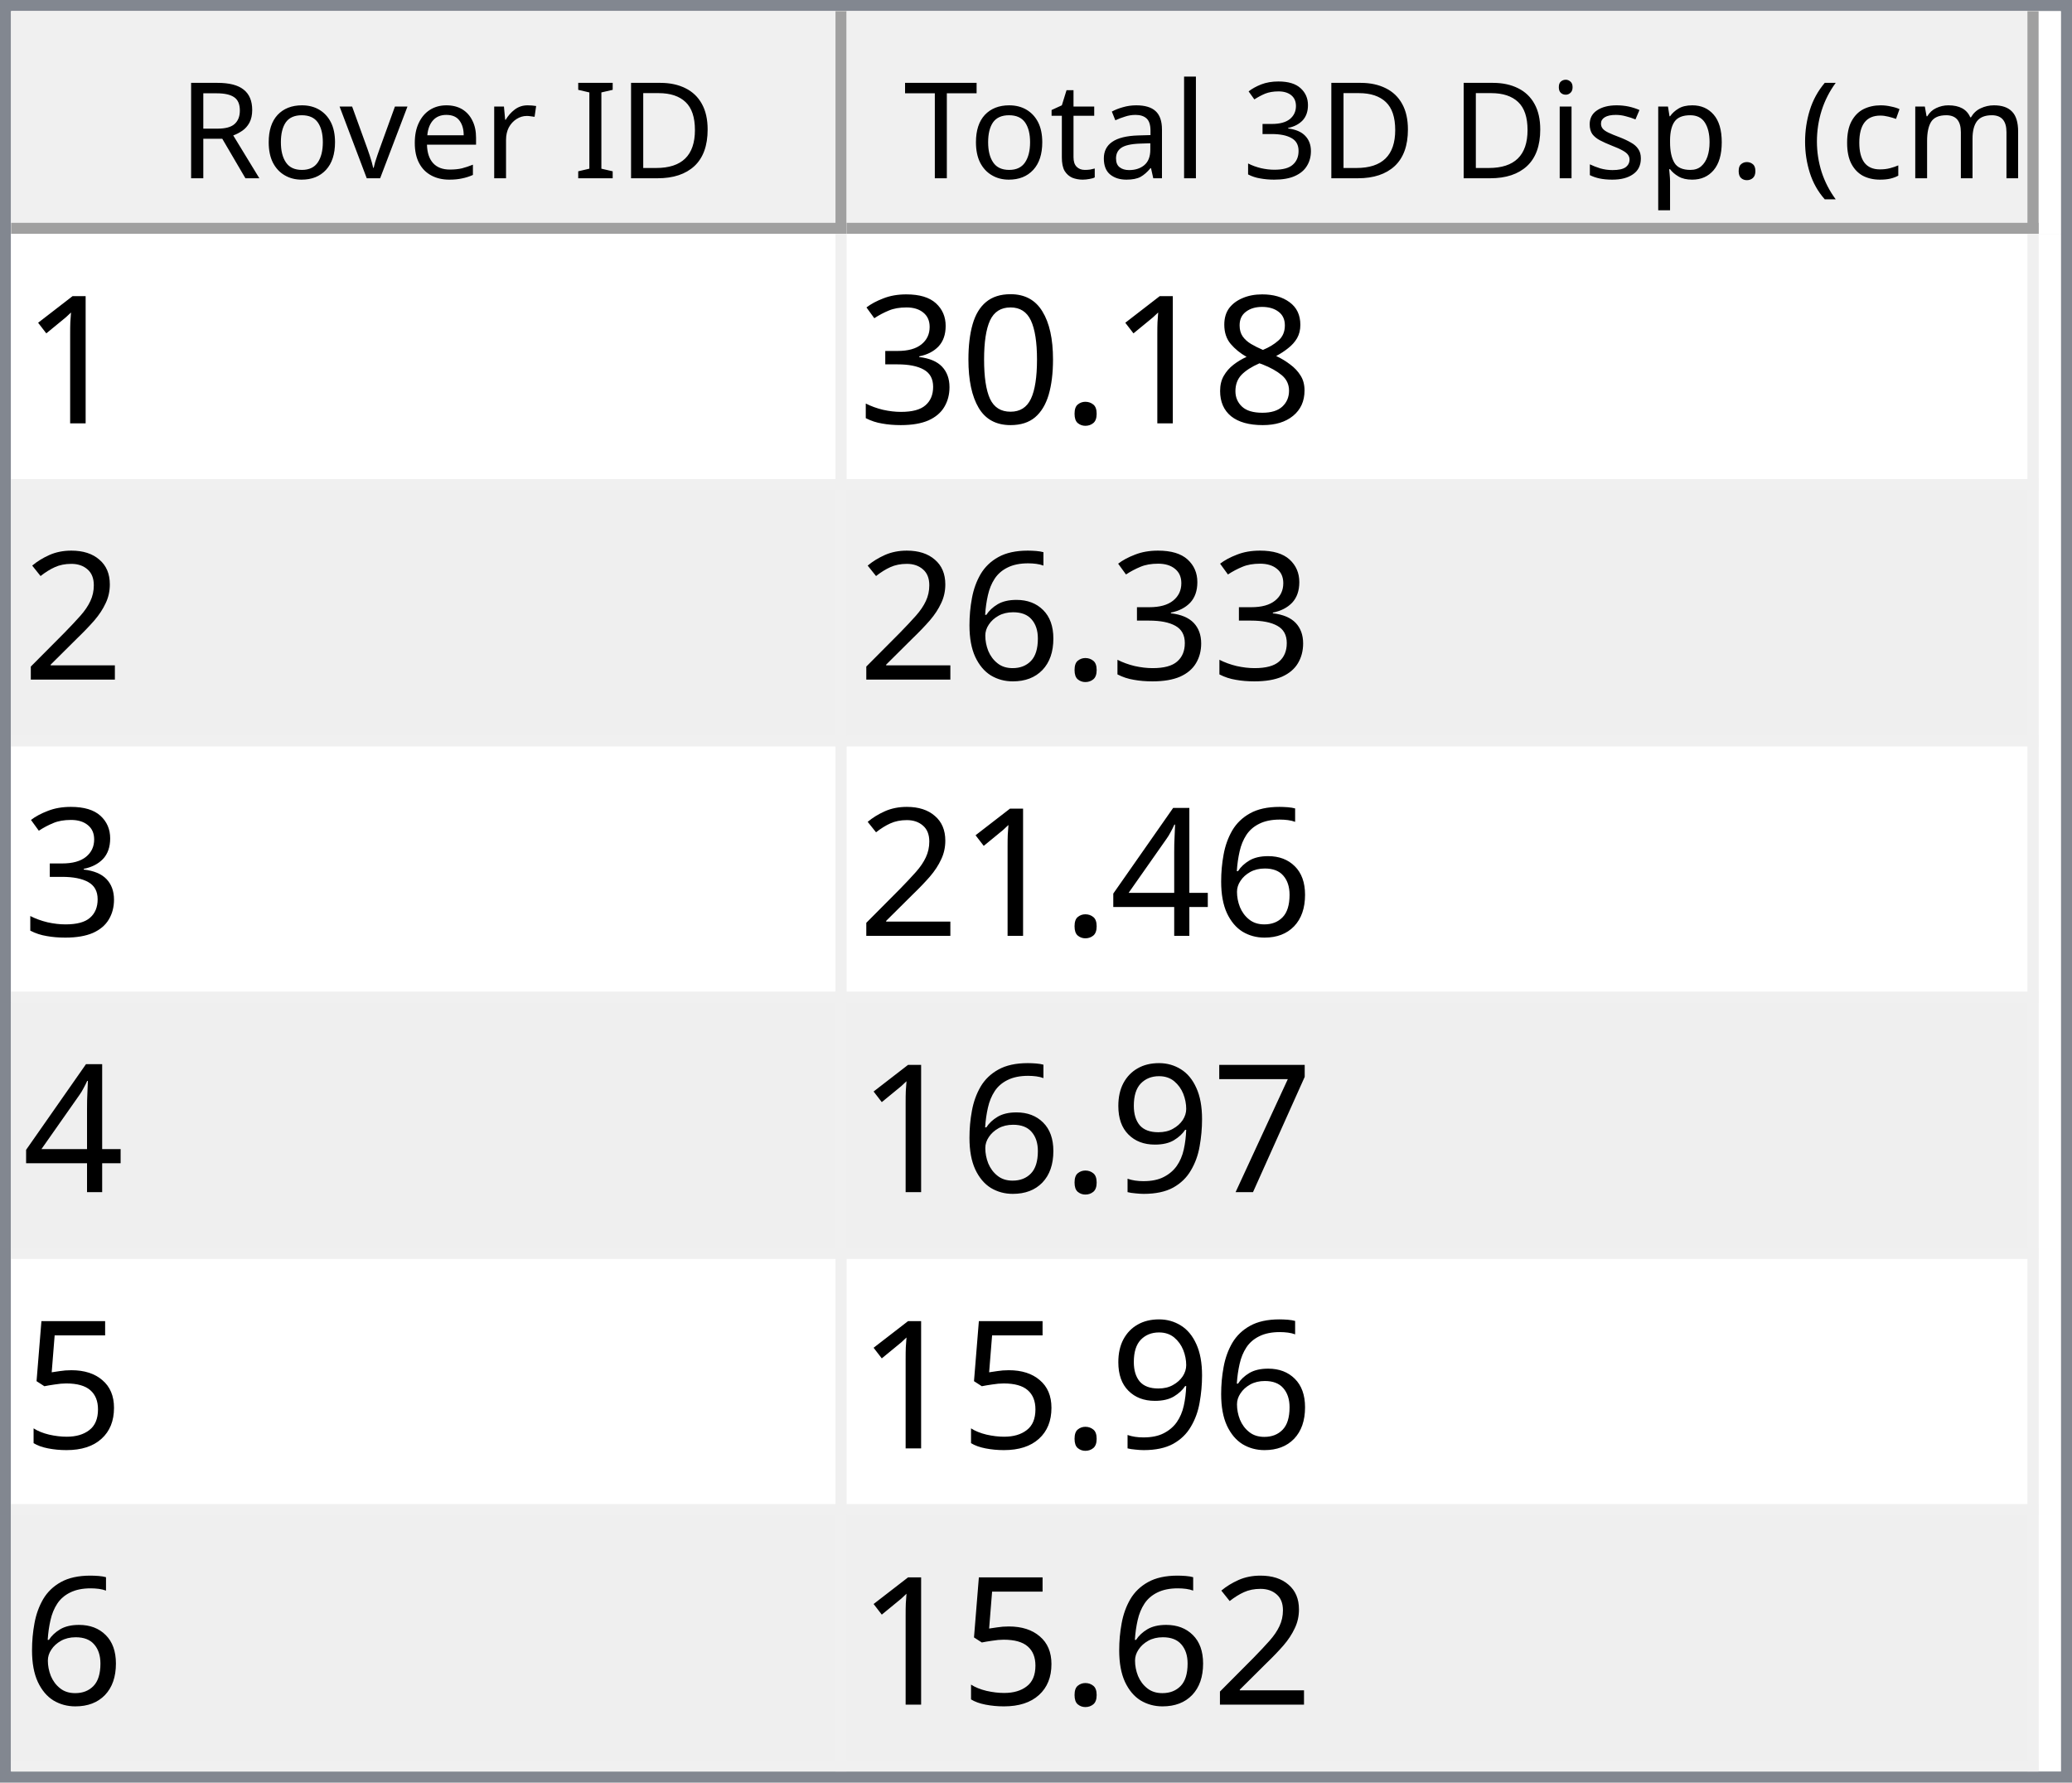
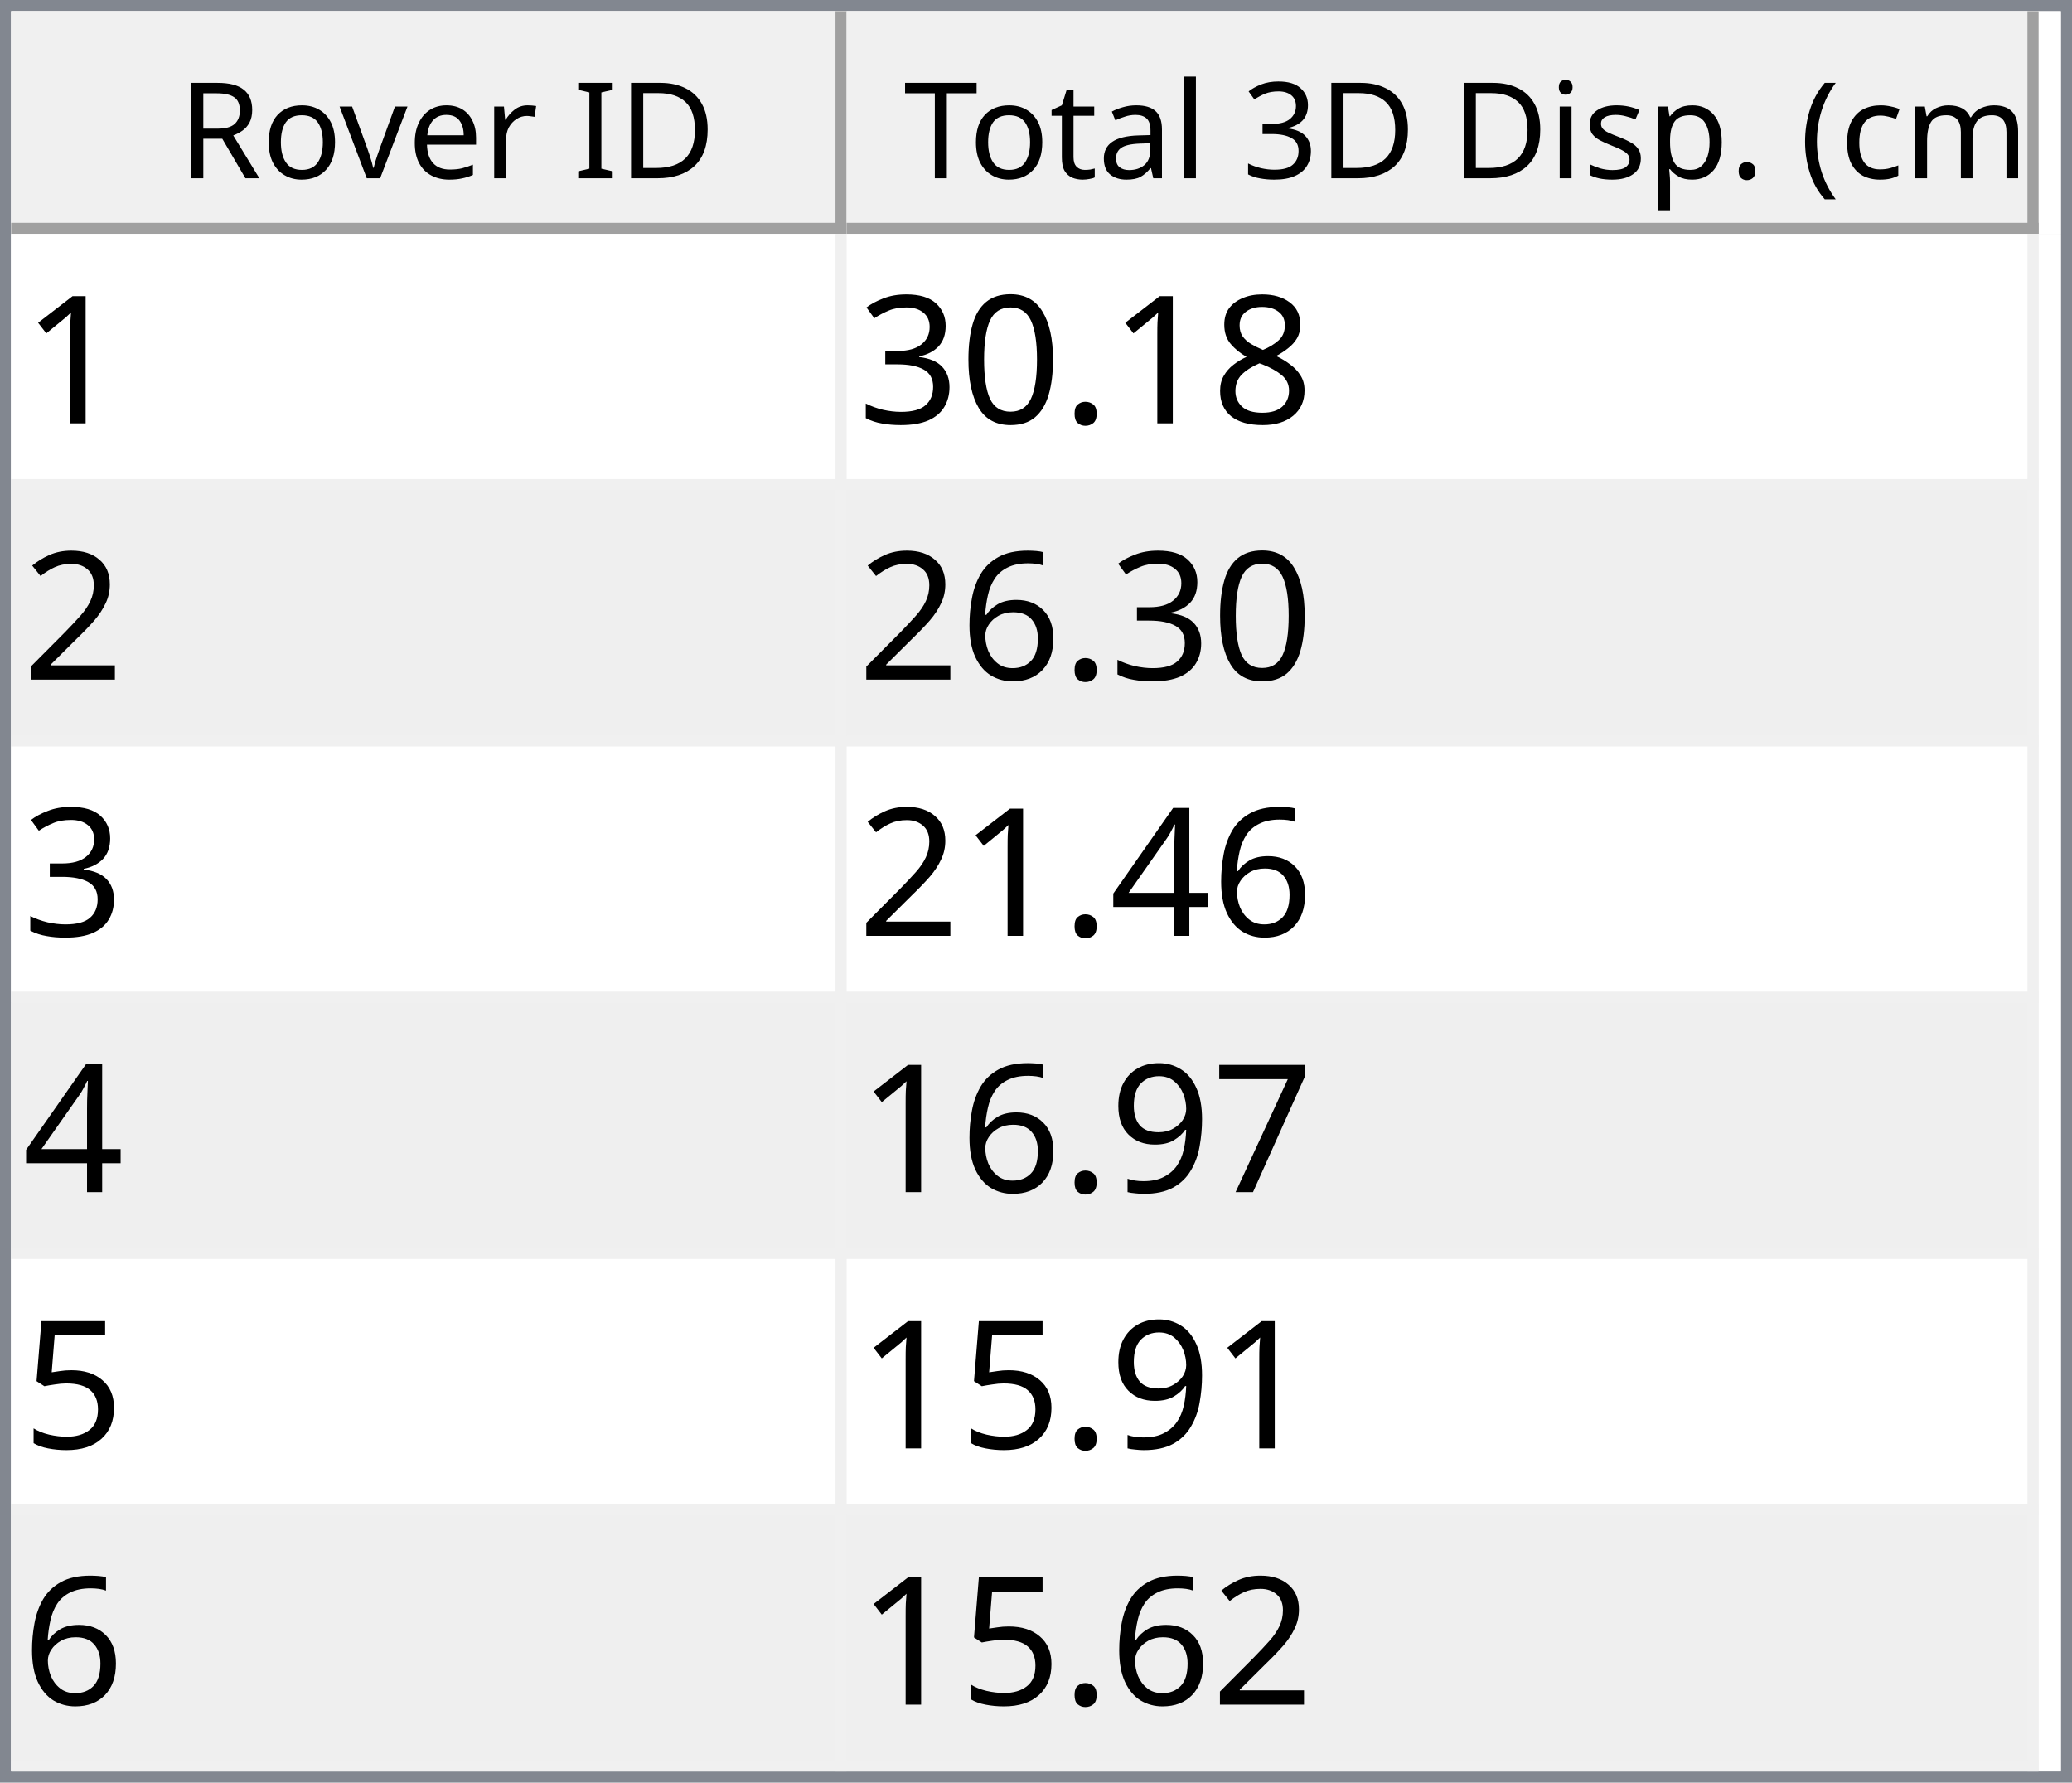
<svg xmlns="http://www.w3.org/2000/svg" style="fill-opacity:1; color-rendering:auto; color-interpolation:auto; text-rendering:auto; stroke:black; stroke-linecap:square; stroke-miterlimit:10; shape-rendering:auto; stroke-opacity:1; fill:black; stroke-dasharray:none; font-weight:normal; stroke-width:1; font-family:'Dialog'; font-style:normal; stroke-linejoin:miter; font-size:12px; stroke-dashoffset:0; image-rendering:auto;" width="186" height="160">
  <defs id="genericDefs" />
  <g>
    <defs id="defs1">
      <clipPath clipPathUnits="userSpaceOnUse" id="clipPath1">
        <path d="M0 0 L186 0 L186 160 L0 160 L0 0 Z" />
      </clipPath>
      <clipPath clipPathUnits="userSpaceOnUse" id="clipPath2">
        <path d="M0 0 L0 160 L186 160 L186 0 Z" />
      </clipPath>
      <clipPath clipPathUnits="userSpaceOnUse" id="clipPath3">
        <path d="M0 0 L0 20 L184 20 L184 0 Z" />
      </clipPath>
      <clipPath clipPathUnits="userSpaceOnUse" id="clipPath4">
        <path d="M0 0 L0 20 L75 20 L75 0 Z" />
      </clipPath>
      <clipPath clipPathUnits="userSpaceOnUse" id="clipPath5">
        <path d="M1 1 L1 19 L74 19 L74 1 Z" />
      </clipPath>
      <clipPath clipPathUnits="userSpaceOnUse" id="clipPath6">
        <path d="M0 0 L0 18 L73 18 L73 0 Z" />
      </clipPath>
      <clipPath clipPathUnits="userSpaceOnUse" id="clipPath7">
        <path d="M-0.5 -0.5 L-0.5 19.5 L74.5 19.5 L74.5 -0.5 Z" />
      </clipPath>
      <clipPath clipPathUnits="userSpaceOnUse" id="clipPath8">
        <path d="M0 0 L0 20 L107 20 L107 0 Z" />
      </clipPath>
      <clipPath clipPathUnits="userSpaceOnUse" id="clipPath9">
        <path d="M1 1 L1 19 L106 19 L106 1 Z" />
      </clipPath>
      <clipPath clipPathUnits="userSpaceOnUse" id="clipPath10">
        <path d="M0 0 L0 18 L105 18 L105 0 Z" />
      </clipPath>
      <clipPath clipPathUnits="userSpaceOnUse" id="clipPath11">
        <path d="M-0.5 -0.5 L-0.5 19.5 L106.5 19.5 L106.5 -0.5 Z" />
      </clipPath>
      <clipPath clipPathUnits="userSpaceOnUse" id="clipPath12">
        <path d="M0 0 L0 138 L184 138 L184 0 Z" />
      </clipPath>
      <clipPath clipPathUnits="userSpaceOnUse" id="clipPath13">
        <path d="M0 0 L0 138 L182 138 L182 0 Z" />
      </clipPath>
      <clipPath clipPathUnits="userSpaceOnUse" id="clipPath14">
        <path d="M-0.5 -0.5 L-0.5 137.5 L181.5 137.5 L181.5 -0.5 Z" />
      </clipPath>
      <clipPath clipPathUnits="userSpaceOnUse" id="clipPath15">
        <path d="M0 0 L0 22 L74 22 L74 0 Z" />
      </clipPath>
      <clipPath clipPathUnits="userSpaceOnUse" id="clipPath16">
        <path d="M0 0 L0 22 L106 22 L106 0 Z" />
      </clipPath>
      <font horiz-adv-x="64.551" id="font1">
        <font-face ascent="107.91" descent="25.098" units-per-em="100" style="font-style:normal; font-family:Segoe UI; font-weight:normal;" />
        <missing-glyph horiz-adv-x="64.551" d="M8.109 0 L8.109 68.266 L56.453 68.266 L56.453 0 L8.109 0 ZM15.328 7.234 L49.219 7.234 L49.219 61.031 L15.328 61.031 L15.328 7.234 Z" />
        <glyph unicode="D" horiz-adv-x="70.117" d="M9.188 0 L9.188 70.016 L28.516 70.016 Q65.531 70.016 65.531 35.891 Q65.531 19.672 55.25 9.836 Q44.969 0 27.734 0 L9.188 0 ZM17.391 62.594 L17.391 7.422 L27.828 7.422 Q41.609 7.422 49.273 14.797 Q56.938 22.172 56.938 35.688 Q56.938 62.594 28.328 62.594 L17.391 62.594 Z" />
        <glyph unicode="I" horiz-adv-x="26.611" d="M17.391 0 L9.188 0 L9.188 70.016 L17.391 70.016 L17.391 0 Z" />
        <glyph unicode=" " horiz-adv-x="27.393" d="" />
        <glyph unicode="r" horiz-adv-x="34.766" d="M34.188 41.891 Q32.078 43.5 28.125 43.5 Q23 43.5 19.555 38.672 Q16.109 33.844 16.109 25.484 L16.109 0 L8.109 0 L8.109 50 L16.109 50 L16.109 39.703 L16.312 39.703 Q18.016 44.969 21.531 47.922 Q25.047 50.875 29.391 50.875 Q32.516 50.875 34.188 50.203 L34.188 41.891 Z" />
        <glyph unicode="e" horiz-adv-x="52.295" d="M48.297 23 L12.984 23 Q13.188 14.656 17.484 10.109 Q21.781 5.562 29.297 5.562 Q37.75 5.562 44.828 11.141 L44.828 3.609 Q38.234 -1.172 27.391 -1.172 Q16.797 -1.172 10.742 5.641 Q4.688 12.453 4.688 24.812 Q4.688 36.469 11.305 43.82 Q17.922 51.172 27.734 51.172 Q37.547 51.172 42.922 44.828 Q48.297 38.484 48.297 27.203 L48.297 23 ZM40.094 29.781 Q40.047 36.719 36.75 40.578 Q33.453 44.438 27.594 44.438 Q21.922 44.438 17.969 40.383 Q14.016 36.328 13.094 29.781 L40.094 29.781 Z" />
        <glyph unicode="v" horiz-adv-x="47.9" d="M47.406 50 L27.484 0 L19.625 0 L0.688 50 L9.469 50 L22.172 13.672 Q23.578 9.672 23.922 6.688 L24.125 6.688 Q24.609 10.453 25.688 13.484 L38.969 50 L47.406 50 Z" />
        <glyph unicode="o" horiz-adv-x="58.594" d="M29 -1.172 Q17.922 -1.172 11.305 5.836 Q4.688 12.844 4.688 24.422 Q4.688 37.016 11.57 44.094 Q18.453 51.172 30.172 51.172 Q41.359 51.172 47.633 44.289 Q53.906 37.406 53.906 25.203 Q53.906 13.234 47.141 6.031 Q40.375 -1.172 29 -1.172 ZM29.594 44.438 Q21.875 44.438 17.383 39.188 Q12.891 33.938 12.891 24.703 Q12.891 15.828 17.43 10.695 Q21.969 5.562 29.594 5.562 Q37.359 5.562 41.531 10.594 Q45.703 15.625 45.703 24.906 Q45.703 34.281 41.531 39.359 Q37.359 44.438 29.594 44.438 Z" />
        <glyph unicode="R" horiz-adv-x="59.814" d="M59.375 0 L49.609 0 L37.891 19.625 Q36.281 22.359 34.766 24.289 Q33.25 26.219 31.664 27.438 Q30.078 28.656 28.25 29.219 Q26.422 29.781 24.125 29.781 L17.391 29.781 L17.391 0 L9.188 0 L9.188 70.016 L30.078 70.016 Q34.672 70.016 38.555 68.867 Q42.438 67.719 45.289 65.375 Q48.141 63.031 49.758 59.547 Q51.375 56.062 51.375 51.375 Q51.375 47.703 50.273 44.656 Q49.172 41.609 47.148 39.211 Q45.125 36.812 42.266 35.133 Q39.406 33.453 35.844 32.516 L35.844 32.328 Q37.594 31.547 38.891 30.547 Q40.188 29.547 41.359 28.18 Q42.531 26.812 43.68 25.078 Q44.828 23.344 46.234 21.047 L59.375 0 ZM17.391 62.594 L17.391 37.203 L28.516 37.203 Q31.594 37.203 34.203 38.133 Q36.812 39.062 38.719 40.797 Q40.625 42.531 41.703 45.047 Q42.781 47.562 42.781 50.688 Q42.781 56.297 39.141 59.445 Q35.5 62.594 28.609 62.594 L17.391 62.594 Z" />
        <glyph unicode=")" horiz-adv-x="30.176" d="M8.297 -15.922 L1.172 -15.922 Q16.406 2.344 16.406 26.812 Q16.406 51.469 1.078 70.016 L8.297 70.016 Q23.531 52.156 23.531 26.703 Q23.531 1.375 8.297 -15.922 Z" />
        <glyph unicode="m" horiz-adv-x="86.133" d="M79.109 0 L71.094 0 L71.094 28.719 Q71.094 37.016 68.531 40.727 Q65.969 44.438 59.906 44.438 Q54.781 44.438 51.195 39.75 Q47.609 35.062 47.609 28.516 L47.609 0 L39.594 0 L39.594 29.688 Q39.594 44.438 28.219 44.438 Q22.953 44.438 19.531 40.016 Q16.109 35.594 16.109 28.516 L16.109 0 L8.109 0 L8.109 50 L16.109 50 L16.109 42.094 L16.312 42.094 Q21.625 51.172 31.844 51.172 Q36.969 51.172 40.773 48.312 Q44.578 45.453 46 40.828 Q51.562 51.172 62.594 51.172 Q79.109 51.172 79.109 30.812 L79.109 0 Z" />
        <glyph unicode="c" horiz-adv-x="46.191" d="M42.188 2.297 Q36.422 -1.172 28.516 -1.172 Q17.828 -1.172 11.258 5.789 Q4.688 12.75 4.688 23.828 Q4.688 36.188 11.766 43.68 Q18.844 51.172 30.672 51.172 Q37.25 51.172 42.281 48.734 L42.281 40.531 Q36.719 44.438 30.375 44.438 Q22.703 44.438 17.797 38.945 Q12.891 33.453 12.891 24.516 Q12.891 15.719 17.508 10.641 Q22.125 5.562 29.891 5.562 Q36.422 5.562 42.188 9.906 L42.188 2.297 Z" />
        <glyph unicode="(" horiz-adv-x="30.176" d="M29.109 -15.922 L21.969 -15.922 Q6.844 1.375 6.844 26.703 Q6.844 52.156 21.969 70.016 L29.203 70.016 Q13.875 51.469 13.875 26.812 Q13.875 2.344 29.109 -15.922 Z" />
        <glyph unicode="." horiz-adv-x="21.68" d="M10.891 -1.078 Q8.641 -1.078 7.055 0.539 Q5.469 2.156 5.469 4.391 Q5.469 6.641 7.055 8.273 Q8.641 9.906 10.891 9.906 Q13.188 9.906 14.797 8.273 Q16.406 6.641 16.406 4.391 Q16.406 2.156 14.797 0.539 Q13.188 -1.078 10.891 -1.078 Z" />
        <glyph unicode="p" horiz-adv-x="58.789" d="M16.312 7.234 L16.109 7.234 L16.109 -23 L8.109 -23 L8.109 50 L16.109 50 L16.109 41.219 L16.312 41.219 Q22.219 51.172 33.594 51.172 Q43.266 51.172 48.688 44.461 Q54.109 37.75 54.109 26.469 Q54.109 13.922 48 6.375 Q41.891 -1.172 31.297 -1.172 Q21.578 -1.172 16.312 7.234 ZM16.109 27.391 L16.109 20.406 Q16.109 14.203 20.141 9.883 Q24.172 5.562 30.375 5.562 Q37.641 5.562 41.773 11.133 Q45.906 16.703 45.906 26.609 Q45.906 34.969 42.047 39.703 Q38.188 44.438 31.594 44.438 Q24.609 44.438 20.359 39.578 Q16.109 34.719 16.109 27.391 Z" />
        <glyph unicode="s" horiz-adv-x="42.432" d="M5.078 1.812 L5.078 10.406 Q11.625 5.562 19.484 5.562 Q30.031 5.562 30.031 12.594 Q30.031 14.594 29.125 15.992 Q28.219 17.391 26.68 18.461 Q25.141 19.531 23.07 20.383 Q21 21.234 18.609 22.172 Q15.281 23.484 12.766 24.828 Q10.25 26.172 8.57 27.859 Q6.891 29.547 6.031 31.695 Q5.172 33.844 5.172 36.719 Q5.172 40.234 6.789 42.945 Q8.406 45.656 11.086 47.484 Q13.766 49.312 17.211 50.242 Q20.656 51.172 24.312 51.172 Q30.812 51.172 35.938 48.922 L35.938 40.828 Q30.422 44.438 23.25 44.438 Q21 44.438 19.195 43.922 Q17.391 43.406 16.094 42.477 Q14.797 41.547 14.086 40.258 Q13.375 38.969 13.375 37.406 Q13.375 35.453 14.086 34.133 Q14.797 32.812 16.164 31.789 Q17.531 30.766 19.484 29.938 Q21.438 29.109 23.922 28.125 Q27.25 26.859 29.883 25.516 Q32.516 24.172 34.375 22.484 Q36.234 20.797 37.234 18.602 Q38.234 16.406 38.234 13.375 Q38.234 9.672 36.602 6.938 Q34.969 4.203 32.234 2.398 Q29.5 0.594 25.93 -0.289 Q22.359 -1.172 18.453 -1.172 Q10.75 -1.172 5.078 1.812 Z" />
        <glyph unicode="i" horiz-adv-x="24.219" d="M12.203 62.703 Q10.062 62.703 8.547 64.164 Q7.031 65.625 7.031 67.875 Q7.031 70.125 8.547 71.609 Q10.062 73.094 12.203 73.094 Q14.406 73.094 15.945 71.609 Q17.484 70.125 17.484 67.875 Q17.484 65.719 15.945 64.211 Q14.406 62.703 12.203 62.703 ZM16.109 0 L8.109 0 L8.109 50 L16.109 50 L16.109 0 Z" />
        <glyph unicode="3" horiz-adv-x="53.906" d="M46.531 19.828 Q46.531 15.094 44.75 11.211 Q42.969 7.328 39.719 4.57 Q36.469 1.812 31.93 0.297 Q27.391 -1.219 21.922 -1.219 Q11.922 -1.219 6 2.594 L6 11.188 Q13.094 5.609 22.219 5.609 Q25.875 5.609 28.828 6.539 Q31.781 7.469 33.906 9.227 Q36.031 10.984 37.18 13.477 Q38.328 15.969 38.328 19.094 Q38.328 32.812 18.797 32.812 L12.984 32.812 L12.984 39.594 L18.5 39.594 Q35.797 39.594 35.797 52.484 Q35.797 64.406 22.609 64.406 Q15.188 64.406 8.688 59.422 L8.688 67.188 Q15.375 71.188 24.609 71.188 Q29 71.188 32.57 69.969 Q36.141 68.75 38.68 66.555 Q41.219 64.359 42.609 61.281 Q44 58.203 44 54.5 Q44 40.672 30.031 36.719 L30.031 36.531 Q33.594 36.141 36.625 34.797 Q39.656 33.453 41.852 31.305 Q44.047 29.156 45.289 26.25 Q46.531 23.344 46.531 19.828 Z" />
        <glyph unicode="l" horiz-adv-x="24.219" d="M16.109 0 L8.109 0 L8.109 74.031 L16.109 74.031 L16.109 0 Z" />
        <glyph unicode="a" horiz-adv-x="50.879" d="M43.891 0 L35.891 0 L35.891 7.812 L35.688 7.812 Q30.469 -1.172 20.312 -1.172 Q12.844 -1.172 8.617 2.781 Q4.391 6.734 4.391 13.281 Q4.391 27.297 20.906 29.594 L35.891 31.688 Q35.891 44.438 25.594 44.438 Q16.547 44.438 9.281 38.281 L9.281 46.484 Q16.656 51.172 26.266 51.172 Q43.891 51.172 43.891 32.516 L43.891 0 ZM35.891 25.297 L23.828 23.641 Q18.266 22.859 15.43 20.875 Q12.594 18.891 12.594 13.875 Q12.594 10.203 15.211 7.883 Q17.828 5.562 22.172 5.562 Q28.125 5.562 32.008 9.742 Q35.891 13.922 35.891 20.312 L35.891 25.297 Z" />
        <glyph unicode="t" horiz-adv-x="33.887" d="M31.297 0.484 Q28.469 -1.078 23.828 -1.078 Q10.688 -1.078 10.688 13.578 L10.688 43.172 L2.094 43.172 L2.094 50 L10.688 50 L10.688 62.203 L18.703 64.797 L18.703 50 L31.297 50 L31.297 43.172 L18.703 43.172 L18.703 14.984 Q18.703 9.969 20.414 7.82 Q22.125 5.672 26.078 5.672 Q29.109 5.672 31.297 7.328 L31.297 0.484 Z" />
        <glyph unicode="T" horiz-adv-x="52.393" d="M50.594 62.594 L30.375 62.594 L30.375 0 L22.172 0 L22.172 62.594 L2 62.594 L2 70.016 L50.594 70.016 L50.594 62.594 Z" />
      </font>
      <font horiz-adv-x="75.0" id="font2">
        <font-face ascent="100.537" descent="21.973" units-per-em="100" style="font-style:normal; font-family:sans-serif; font-weight:normal;" />
        <missing-glyph horiz-adv-x="75.0" d="M12.5 0 L12.5 62.5 L62.5 62.5 L62.5 0 L12.5 0 ZM14.062 1.562 L60.938 1.562 L60.938 60.938 L14.062 60.938 L14.062 1.562 Z" />
        <glyph unicode="1" horiz-adv-x="55.615" d="M37.25 0 L28.469 0 L28.469 56 Q25.297 52.984 20.141 49.953 Q14.984 46.922 10.891 45.406 L10.891 53.906 Q18.266 57.375 23.781 62.305 Q29.297 67.234 31.594 71.875 L37.25 71.875 L37.25 0 Z" />
        <glyph unicode="8" horiz-adv-x="55.615" d="M17.672 38.812 Q12.203 40.828 9.57 44.539 Q6.938 48.25 6.938 53.422 Q6.938 61.234 12.555 66.555 Q18.172 71.875 27.484 71.875 Q36.859 71.875 42.578 66.43 Q48.297 60.984 48.297 53.172 Q48.297 48.188 45.68 44.508 Q43.062 40.828 37.75 38.812 Q44.344 36.672 47.781 31.883 Q51.219 27.094 51.219 20.453 Q51.219 11.281 44.727 5.031 Q38.234 -1.219 27.641 -1.219 Q17.047 -1.219 10.547 5.055 Q4.047 11.328 4.047 20.703 Q4.047 27.688 7.594 32.398 Q11.141 37.109 17.672 38.812 ZM15.922 53.719 Q15.922 48.641 19.195 45.414 Q22.469 42.188 27.688 42.188 Q32.766 42.188 36.016 45.383 Q39.266 48.578 39.266 53.219 Q39.266 58.062 35.914 61.359 Q32.562 64.656 27.594 64.656 Q22.562 64.656 19.242 61.43 Q15.922 58.203 15.922 53.719 ZM13.094 20.656 Q13.094 16.891 14.875 13.375 Q16.656 9.859 20.172 7.93 Q23.688 6 27.734 6 Q34.031 6 38.133 10.055 Q42.234 14.109 42.234 20.359 Q42.234 26.703 38.016 30.859 Q33.797 35.016 27.438 35.016 Q21.234 35.016 17.164 30.914 Q13.094 26.812 13.094 20.656 Z" />
        <glyph unicode="." horiz-adv-x="27.783" d="M9.078 0 L9.078 10.016 L19.094 10.016 L19.094 0 L9.078 0 Z" />
        <glyph unicode="0" horiz-adv-x="55.615" d="M4.156 35.297 Q4.156 48 6.766 55.742 Q9.375 63.484 14.523 67.68 Q19.672 71.875 27.484 71.875 Q33.25 71.875 37.594 69.555 Q41.938 67.234 44.773 62.867 Q47.609 58.5 49.219 52.227 Q50.828 45.953 50.828 35.297 Q50.828 22.703 48.242 14.969 Q45.656 7.234 40.508 3.008 Q35.359 -1.219 27.484 -1.219 Q17.141 -1.219 11.234 6.203 Q4.156 15.141 4.156 35.297 ZM13.188 35.297 Q13.188 17.672 17.312 11.836 Q21.438 6 27.484 6 Q33.547 6 37.672 11.859 Q41.797 17.719 41.797 35.297 Q41.797 52.984 37.672 58.789 Q33.547 64.594 27.391 64.594 Q21.344 64.594 17.719 59.469 Q13.188 52.938 13.188 35.297 Z" />
        <glyph unicode="3" horiz-adv-x="55.615" d="M4.203 18.891 L12.984 20.062 Q14.5 12.594 18.141 9.297 Q21.781 6 27 6 Q33.203 6 37.477 10.297 Q41.75 14.594 41.75 20.953 Q41.75 27 37.797 30.93 Q33.844 34.859 27.734 34.859 Q25.25 34.859 21.531 33.891 L22.516 41.609 Q23.391 41.5 23.922 41.5 Q29.547 41.5 34.039 44.43 Q38.531 47.359 38.531 53.469 Q38.531 58.297 35.258 61.477 Q31.984 64.656 26.812 64.656 Q21.688 64.656 18.266 61.43 Q14.844 58.203 13.875 51.766 L5.078 53.328 Q6.688 62.156 12.398 67.016 Q18.109 71.875 26.609 71.875 Q32.469 71.875 37.398 69.359 Q42.328 66.844 44.945 62.5 Q47.562 58.156 47.562 53.266 Q47.562 48.641 45.07 44.828 Q42.578 41.016 37.703 38.766 Q44.047 37.312 47.562 32.695 Q51.078 28.078 51.078 21.141 Q51.078 11.766 44.242 5.25 Q37.406 -1.266 26.953 -1.266 Q17.531 -1.266 11.305 4.352 Q5.078 9.969 4.203 18.891 Z" />
        <glyph unicode="2" horiz-adv-x="55.615" d="M50.344 8.453 L50.344 0 L3.031 0 Q2.938 3.172 4.047 6.109 Q5.859 10.938 9.836 15.625 Q13.812 20.312 21.344 26.469 Q33.016 36.031 37.117 41.625 Q41.219 47.219 41.219 52.203 Q41.219 57.422 37.477 61.008 Q33.734 64.594 27.734 64.594 Q21.391 64.594 17.578 60.789 Q13.766 56.984 13.719 50.25 L4.688 51.172 Q5.609 61.281 11.664 66.578 Q17.719 71.875 27.938 71.875 Q38.234 71.875 44.242 66.164 Q50.25 60.453 50.25 52 Q50.25 47.703 48.492 43.555 Q46.734 39.406 42.656 34.812 Q38.578 30.219 29.109 22.219 Q21.188 15.578 18.945 13.211 Q16.703 10.844 15.234 8.453 L50.344 8.453 Z" />
        <glyph unicode="6" horiz-adv-x="55.615" d="M49.75 54.047 L41.016 53.375 Q39.844 58.547 37.703 60.891 Q34.125 64.656 28.906 64.656 Q24.703 64.656 21.531 62.312 Q17.391 59.281 14.992 53.469 Q12.594 47.656 12.5 36.922 Q15.672 41.75 20.266 44.094 Q24.859 46.438 29.891 46.438 Q38.672 46.438 44.852 39.969 Q51.031 33.5 51.031 23.25 Q51.031 16.5 48.125 10.719 Q45.219 4.938 40.141 1.859 Q35.062 -1.219 28.609 -1.219 Q17.625 -1.219 10.695 6.859 Q3.766 14.938 3.766 33.5 Q3.766 54.25 11.422 63.672 Q18.109 71.875 29.438 71.875 Q37.891 71.875 43.289 67.141 Q48.688 62.406 49.75 54.047 ZM13.875 23.188 Q13.875 18.656 15.797 14.508 Q17.719 10.359 21.188 8.18 Q24.656 6 28.469 6 Q34.031 6 38.039 10.492 Q42.047 14.984 42.047 22.703 Q42.047 30.125 38.086 34.398 Q34.125 38.672 28.125 38.672 Q22.172 38.672 18.023 34.398 Q13.875 30.125 13.875 23.188 Z" />
        <glyph unicode="4" horiz-adv-x="55.615" d="M32.328 0 L32.328 17.141 L1.266 17.141 L1.266 25.203 L33.938 71.578 L41.109 71.578 L41.109 25.203 L50.781 25.203 L50.781 17.141 L41.109 17.141 L41.109 0 L32.328 0 ZM32.328 25.203 L32.328 57.469 L9.906 25.203 L32.328 25.203 Z" />
        <glyph unicode="7" horiz-adv-x="55.615" d="M4.734 62.203 L4.734 70.656 L51.078 70.656 L51.078 63.812 Q44.234 56.547 37.523 44.484 Q30.812 32.422 27.156 19.672 Q24.516 10.688 23.781 0 L14.75 0 Q14.891 8.453 18.062 20.414 Q21.234 32.375 27.172 43.484 Q33.109 54.594 39.797 62.203 L4.734 62.203 Z" />
        <glyph unicode="9" horiz-adv-x="55.615" d="M5.469 16.547 L13.922 17.328 Q14.984 11.375 18.016 8.688 Q21.047 6 25.781 6 Q29.828 6 32.883 7.859 Q35.938 9.719 37.891 12.82 Q39.844 15.922 41.164 21.195 Q42.484 26.469 42.484 31.938 Q42.484 32.516 42.438 33.688 Q39.797 29.5 35.234 26.883 Q30.672 24.266 25.344 24.266 Q16.453 24.266 10.305 30.711 Q4.156 37.156 4.156 47.703 Q4.156 58.594 10.578 65.234 Q17 71.875 26.656 71.875 Q33.641 71.875 39.43 68.117 Q45.219 64.359 48.219 57.398 Q51.219 50.438 51.219 37.25 Q51.219 23.531 48.242 15.406 Q45.266 7.281 39.383 3.031 Q33.5 -1.219 25.594 -1.219 Q17.188 -1.219 11.867 3.445 Q6.547 8.109 5.469 16.547 ZM41.453 48.141 Q41.453 55.719 37.43 60.156 Q33.406 64.594 27.734 64.594 Q21.875 64.594 17.531 59.812 Q13.188 55.031 13.188 47.406 Q13.188 40.578 17.312 36.305 Q21.438 32.031 27.484 32.031 Q33.594 32.031 37.523 36.305 Q41.453 40.578 41.453 48.141 Z" />
        <glyph unicode="5" horiz-adv-x="55.615" d="M4.156 18.75 L13.375 19.531 Q14.406 12.797 18.141 9.398 Q21.875 6 27.156 6 Q33.5 6 37.891 10.789 Q42.281 15.578 42.281 23.484 Q42.281 31 38.062 35.352 Q33.844 39.703 27 39.703 Q22.75 39.703 19.336 37.773 Q15.922 35.844 13.969 32.766 L5.719 33.844 L12.641 70.609 L48.25 70.609 L48.25 62.203 L19.672 62.203 L15.828 42.969 Q22.266 47.469 29.344 47.469 Q38.719 47.469 45.164 40.969 Q51.609 34.469 51.609 24.266 Q51.609 14.547 45.953 7.469 Q39.062 -1.219 27.156 -1.219 Q17.391 -1.219 11.211 4.25 Q5.031 9.719 4.156 18.75 Z" />
      </font>
    </defs>
    <g style="fill:white; stroke:white;">
      <rect x="0" y="0" width="186" style="clip-path:url(#clipPath1); stroke:none;" height="160" />
    </g>
    <g style="fill:white; text-rendering:optimizeSpeed; color-rendering:optimizeSpeed; image-rendering:optimizeSpeed; shape-rendering:crispEdges; stroke:white; color-interpolation:sRGB;">
      <rect x="0" width="186" height="160" y="0" style="stroke:none;" />
      <path style="stroke:none;" d="M0 160 L186 160 L186 0 L0 0 Z" />
    </g>
    <g style="fill:rgb(240,240,240); font-family:'Segoe UI'; stroke:rgb(240,240,240);">
      <rect x="0" y="0" width="186" style="clip-path:url(#clipPath2); stroke:none;" height="160" />
    </g>
    <g style="fill:rgb(130,135,144); font-family:'Segoe UI'; stroke:rgb(130,135,144);">
      <path d="M0 0 L186 0 L186 160 L0 160 L0 0 ZM1 1 L185 1 L185 159 L1 159 L1 1 Z" style="fill-rule:evenodd; clip-path:url(#clipPath2); stroke:none;" />
    </g>
    <g style="fill:white; font-family:'Segoe UI'; stroke:white;" transform="translate(1,1)">
      <rect x="0" y="0" width="184" style="clip-path:url(#clipPath3); stroke:none;" height="20" />
    </g>
    <g style="fill:rgb(240,240,240); font-family:'Segoe UI'; stroke:rgb(240,240,240);" transform="translate(1,1)">
      <rect x="0" y="0" width="75" style="clip-path:url(#clipPath4); stroke:none;" height="20" />
    </g>
    <g style="font-family:'Segoe UI';" transform="translate(2,2)">
      <text x="14" xml:space="preserve" y="14" style="clip-path:url(#clipPath6); stroke:none;">Rover ID</text>
    </g>
    <g style="fill:rgb(160,160,160); font-family:'Segoe UI'; stroke:rgb(160,160,160); stroke-linejoin:bevel;" transform="translate(1.5,1.5)">
      <line x1="74" x2="74" y1="0" style="fill:none; clip-path:url(#clipPath7);" y2="19" />
    </g>
    <g style="fill:rgb(160,160,160); font-family:'Segoe UI'; stroke:rgb(160,160,160); stroke-linejoin:bevel;" transform="matrix(1,0,0,1,1,1) translate(0.5,0.5)">
      <line x1="0" x2="74" y1="19" style="fill:none; clip-path:url(#clipPath7);" y2="19" />
    </g>
    <g style="fill:rgb(240,240,240); font-family:'Segoe UI'; stroke:rgb(240,240,240);" transform="translate(76,1)">
      <rect x="0" y="0" width="107" style="clip-path:url(#clipPath8); stroke:none;" height="20" />
    </g>
    <g style="font-family:'Segoe UI';" transform="translate(77,2)">
      <text x="1" xml:space="preserve" y="14" style="clip-path:url(#clipPath10); stroke:none;"> Total 3D Disp. (cm)</text>
    </g>
    <g style="fill:rgb(160,160,160); font-family:'Segoe UI'; stroke:rgb(160,160,160); stroke-linejoin:bevel;" transform="translate(76.5,1.5)">
      <line x1="106" x2="106" y1="0" style="fill:none; clip-path:url(#clipPath11);" y2="19" />
    </g>
    <g style="fill:rgb(160,160,160); font-family:'Segoe UI'; stroke:rgb(160,160,160); stroke-linejoin:bevel;" transform="matrix(1,0,0,1,76,1) translate(0.5,0.5)">
      <line x1="0" x2="106" y1="19" style="fill:none; clip-path:url(#clipPath11);" y2="19" />
    </g>
    <g style="fill:white; font-family:'Segoe UI'; stroke:white;" transform="translate(1,21)">
      <rect x="0" y="0" width="184" style="clip-path:url(#clipPath12); stroke:none;" height="138" />
    </g>
    <g style="fill:rgb(240,240,240); font-size:16px; font-family:sans-serif; stroke:rgb(240,240,240);" transform="translate(1,21)">
      <rect x="0" y="0" width="182" style="clip-path:url(#clipPath13); stroke:none;" height="138" />
      <line transform="translate(0.5,0.5)" x1="0" x2="181" y1="22" style="clip-path:url(#clipPath14); fill:none; stroke-linejoin:bevel;" y2="22" />
    </g>
    <g transform="matrix(1,0,0,1,1,21) translate(0.5,0.5)" style="fill:rgb(240,240,240); font-size:16px; font-family:sans-serif; stroke:rgb(240,240,240); stroke-linejoin:bevel;">
      <line x1="0" x2="181" y1="45" style="fill:none; clip-path:url(#clipPath14);" y2="45" />
    </g>
    <g transform="matrix(1,0,0,1,1,21) translate(0.5,0.5)" style="fill:rgb(240,240,240); font-size:16px; font-family:sans-serif; stroke:rgb(240,240,240); stroke-linejoin:bevel;">
      <line x1="0" x2="181" y1="68" style="fill:none; clip-path:url(#clipPath14);" y2="68" />
    </g>
    <g transform="matrix(1,0,0,1,1,21) translate(0.5,0.5)" style="fill:rgb(240,240,240); font-size:16px; font-family:sans-serif; stroke:rgb(240,240,240); stroke-linejoin:bevel;">
      <line x1="0" x2="181" y1="91" style="fill:none; clip-path:url(#clipPath14);" y2="91" />
    </g>
    <g transform="matrix(1,0,0,1,1,21) translate(0.5,0.5)" style="fill:rgb(240,240,240); font-size:16px; font-family:sans-serif; stroke:rgb(240,240,240); stroke-linejoin:bevel;">
      <line x1="0" x2="181" y1="114" style="fill:none; clip-path:url(#clipPath14);" y2="114" />
    </g>
    <g transform="matrix(1,0,0,1,1,21) translate(0.5,0.5)" style="fill:rgb(240,240,240); font-size:16px; font-family:sans-serif; stroke:rgb(240,240,240); stroke-linejoin:bevel;">
      <line x1="0" x2="181" y1="137" style="fill:none; clip-path:url(#clipPath14);" y2="137" />
    </g>
    <g transform="matrix(1,0,0,1,1,21) translate(0.5,0.5)" style="fill:rgb(240,240,240); font-size:16px; font-family:sans-serif; stroke:rgb(240,240,240); stroke-linejoin:bevel;">
      <line x1="74" x2="74" y1="0" style="fill:none; clip-path:url(#clipPath14);" y2="137" />
    </g>
    <g transform="matrix(1,0,0,1,1,21) translate(0.5,0.5)" style="fill:rgb(240,240,240); font-size:16px; font-family:sans-serif; stroke:rgb(240,240,240); stroke-linejoin:bevel;">
      <line x1="181" x2="181" y1="0" style="fill:none; clip-path:url(#clipPath14);" y2="137" />
    </g>
    <g style="fill:white; font-size:16px; font-family:sans-serif; stroke:white;" transform="matrix(1,0,0,1,1,21)">
      <rect x="0" y="0" width="74" style="clip-path:url(#clipPath15); stroke:none;" height="22" />
      <text x="1" y="17" style="fill:black; clip-path:url(#clipPath15); stroke:none;" xml:space="preserve">1</text>
    </g>
    <g style="fill:white; font-size:16px; font-family:sans-serif; stroke:white;" transform="matrix(1,0,0,1,1,21) translate(75,0)">
      <rect x="0" y="0" width="106" style="clip-path:url(#clipPath16); stroke:none;" height="22" />
      <text x="1" y="17" style="fill:black; clip-path:url(#clipPath16); stroke:none;" xml:space="preserve">30.18</text>
    </g>
    <g style="fill:rgb(239,239,239); font-size:16px; font-family:sans-serif; stroke:rgb(239,239,239);" transform="matrix(1,0,0,1,1,21) translate(0,23)">
      <rect x="0" y="0" width="74" style="clip-path:url(#clipPath15); stroke:none;" height="22" />
      <text x="1" y="17" style="fill:black; clip-path:url(#clipPath15); stroke:none;" xml:space="preserve">2</text>
    </g>
    <g style="fill:rgb(239,239,239); font-size:16px; font-family:sans-serif; stroke:rgb(239,239,239);" transform="matrix(1,0,0,1,1,21) translate(75,23)">
      <rect x="0" y="0" width="106" style="clip-path:url(#clipPath16); stroke:none;" height="22" />
-       <text x="1" y="17" style="fill:black; clip-path:url(#clipPath16); stroke:none;" xml:space="preserve">26.33</text>
+       <text x="1" y="17" style="fill:black; clip-path:url(#clipPath16); stroke:none;" xml:space="preserve">26.30</text>
    </g>
    <g style="fill:white; font-size:16px; font-family:sans-serif; stroke:white;" transform="matrix(1,0,0,1,1,21) translate(0,46)">
      <rect x="0" y="0" width="74" style="clip-path:url(#clipPath15); stroke:none;" height="22" />
      <text x="1" y="17" style="fill:black; clip-path:url(#clipPath15); stroke:none;" xml:space="preserve">3</text>
    </g>
    <g style="fill:white; font-size:16px; font-family:sans-serif; stroke:white;" transform="matrix(1,0,0,1,1,21) translate(75,46)">
      <rect x="0" y="0" width="106" style="clip-path:url(#clipPath16); stroke:none;" height="22" />
      <text x="1" y="17" style="fill:black; clip-path:url(#clipPath16); stroke:none;" xml:space="preserve">21.46</text>
    </g>
    <g style="fill:rgb(239,239,239); font-size:16px; font-family:sans-serif; stroke:rgb(239,239,239);" transform="matrix(1,0,0,1,1,21) translate(0,69)">
      <rect x="0" y="0" width="74" style="clip-path:url(#clipPath15); stroke:none;" height="22" />
      <text x="1" y="17" style="fill:black; clip-path:url(#clipPath15); stroke:none;" xml:space="preserve">4</text>
    </g>
    <g style="fill:rgb(239,239,239); font-size:16px; font-family:sans-serif; stroke:rgb(239,239,239);" transform="matrix(1,0,0,1,1,21) translate(75,69)">
      <rect x="0" y="0" width="106" style="clip-path:url(#clipPath16); stroke:none;" height="22" />
      <text x="1" y="17" style="fill:black; clip-path:url(#clipPath16); stroke:none;" xml:space="preserve">16.97</text>
    </g>
    <g style="fill:white; font-size:16px; font-family:sans-serif; stroke:white;" transform="matrix(1,0,0,1,1,21) translate(0,92)">
      <rect x="0" y="0" width="74" style="clip-path:url(#clipPath15); stroke:none;" height="22" />
      <text x="1" y="17" style="fill:black; clip-path:url(#clipPath15); stroke:none;" xml:space="preserve">5</text>
    </g>
    <g style="fill:white; font-size:16px; font-family:sans-serif; stroke:white;" transform="matrix(1,0,0,1,1,21) translate(75,92)">
      <rect x="0" y="0" width="106" style="clip-path:url(#clipPath16); stroke:none;" height="22" />
-       <text x="1" y="17" style="fill:black; clip-path:url(#clipPath16); stroke:none;" xml:space="preserve">15.96</text>
+       <text x="1" y="17" style="fill:black; clip-path:url(#clipPath16); stroke:none;" xml:space="preserve">15.91</text>
    </g>
    <g style="fill:rgb(239,239,239); font-size:16px; font-family:sans-serif; stroke:rgb(239,239,239);" transform="matrix(1,0,0,1,1,21) translate(0,115)">
      <rect x="0" y="0" width="74" style="clip-path:url(#clipPath15); stroke:none;" height="22" />
      <text x="1" y="17" style="fill:black; clip-path:url(#clipPath15); stroke:none;" xml:space="preserve">6</text>
    </g>
    <g style="fill:rgb(239,239,239); font-size:16px; font-family:sans-serif; stroke:rgb(239,239,239);" transform="matrix(1,0,0,1,1,21) translate(75,115)">
      <rect x="0" y="0" width="106" style="clip-path:url(#clipPath16); stroke:none;" height="22" />
      <text x="1" y="17" style="fill:black; clip-path:url(#clipPath16); stroke:none;" xml:space="preserve">15.62</text>
    </g>
  </g>
</svg>
